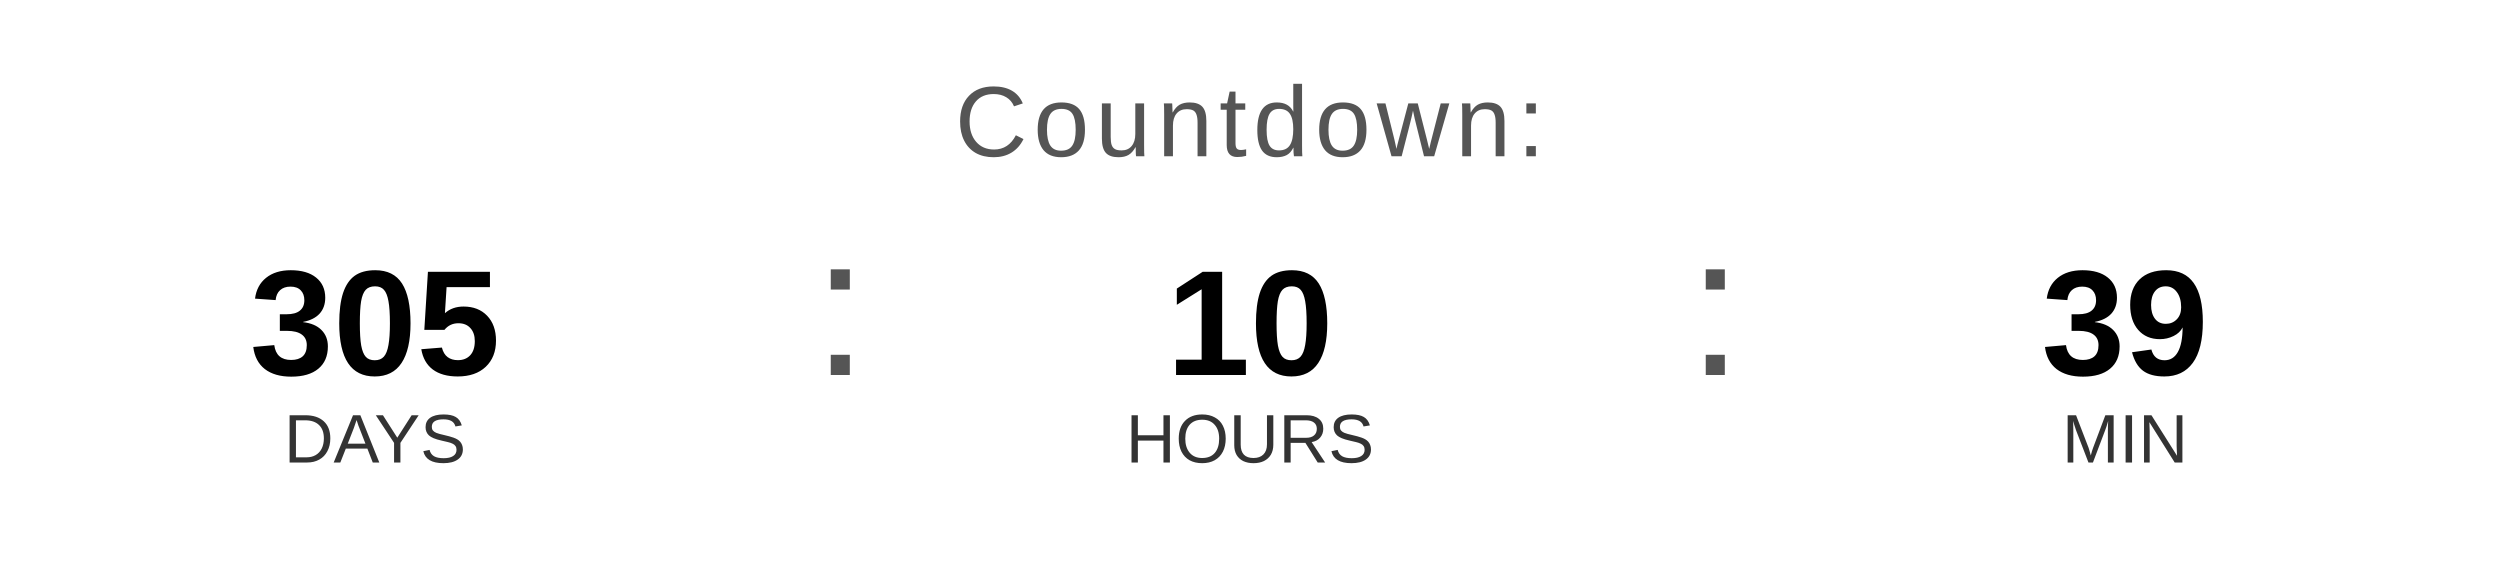
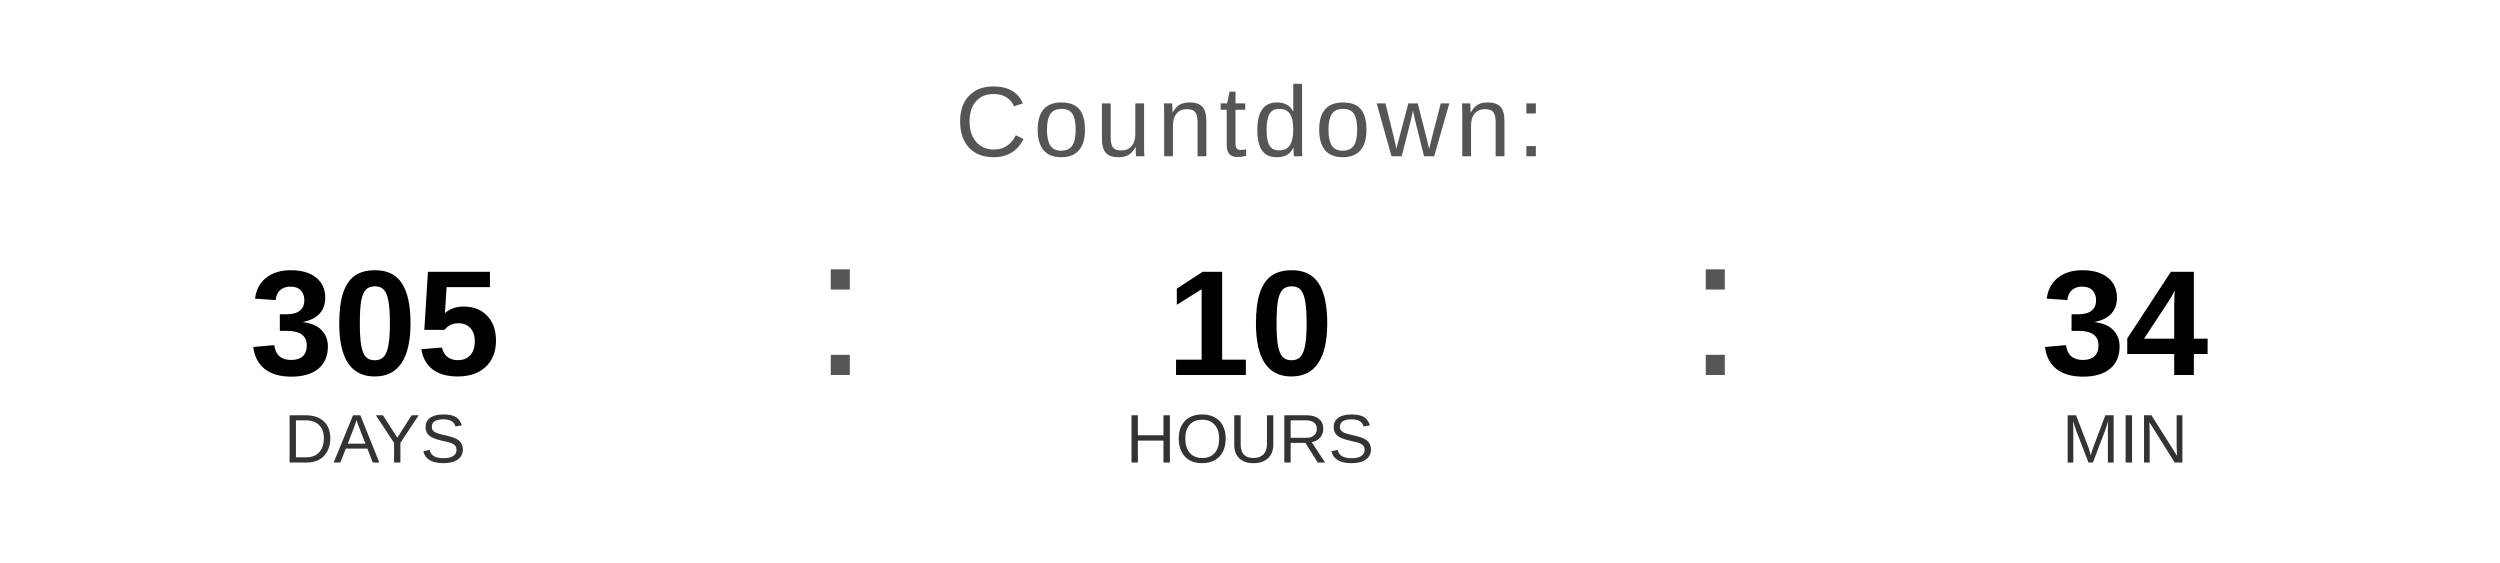
<svg xmlns="http://www.w3.org/2000/svg" width="400" height="90" viewBox="0 0 400 90">
  <text x="200" y="25" font-family="Arial, Helvetica, sans-serif" font-size="16" fill="#555555" text-anchor="middle" letter-spacing="1">
    Countdown:
  </text>
  <text x="60" y="60" font-family="Arial, Helvetica, sans-serif" font-size="24" font-weight="bold" fill="#000000" text-anchor="middle">305</text>
  <text x="60" y="74" font-family="Arial, Helvetica, sans-serif" font-size="11" fill="#333333" text-anchor="middle">DAYS</text>
  <text x="130" y="60" font-family="Arial, sans-serif" font-size="32" fill="#555555">:</text>
  <text x="200" y="60" font-family="Arial, Helvetica, sans-serif" font-size="24" font-weight="bold" fill="#000000" text-anchor="middle">10</text>
  <text x="200" y="74" font-family="Arial, Helvetica, sans-serif" font-size="11" fill="#333333" text-anchor="middle">HOURS</text>
  <text x="270" y="60" font-family="Arial, sans-serif" font-size="32" fill="#555555">:</text>
-   <text x="340" y="60" font-family="Arial, Helvetica, sans-serif" font-size="24" font-weight="bold" fill="#000000" text-anchor="middle">39</text>
+   <text x="340" y="60" font-family="Arial, Helvetica, sans-serif" font-size="24" font-weight="bold" fill="#000000" text-anchor="middle">34</text>
  <text x="340" y="74" font-family="Arial, Helvetica, sans-serif" font-size="11" fill="#333333" text-anchor="middle">MIN</text>
</svg>
